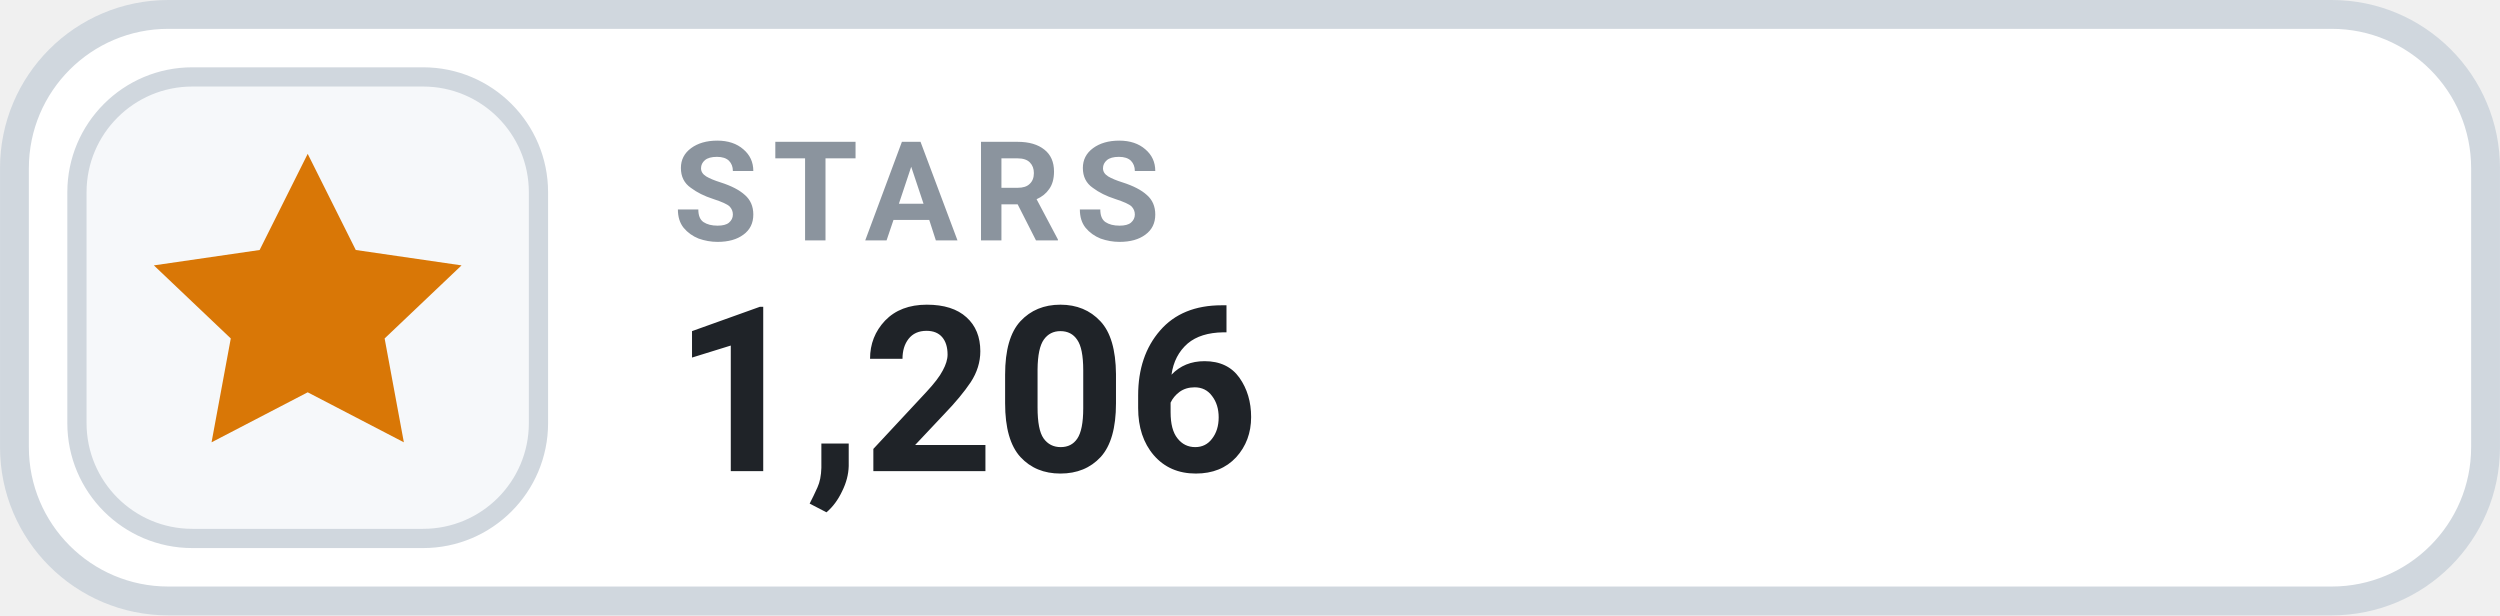
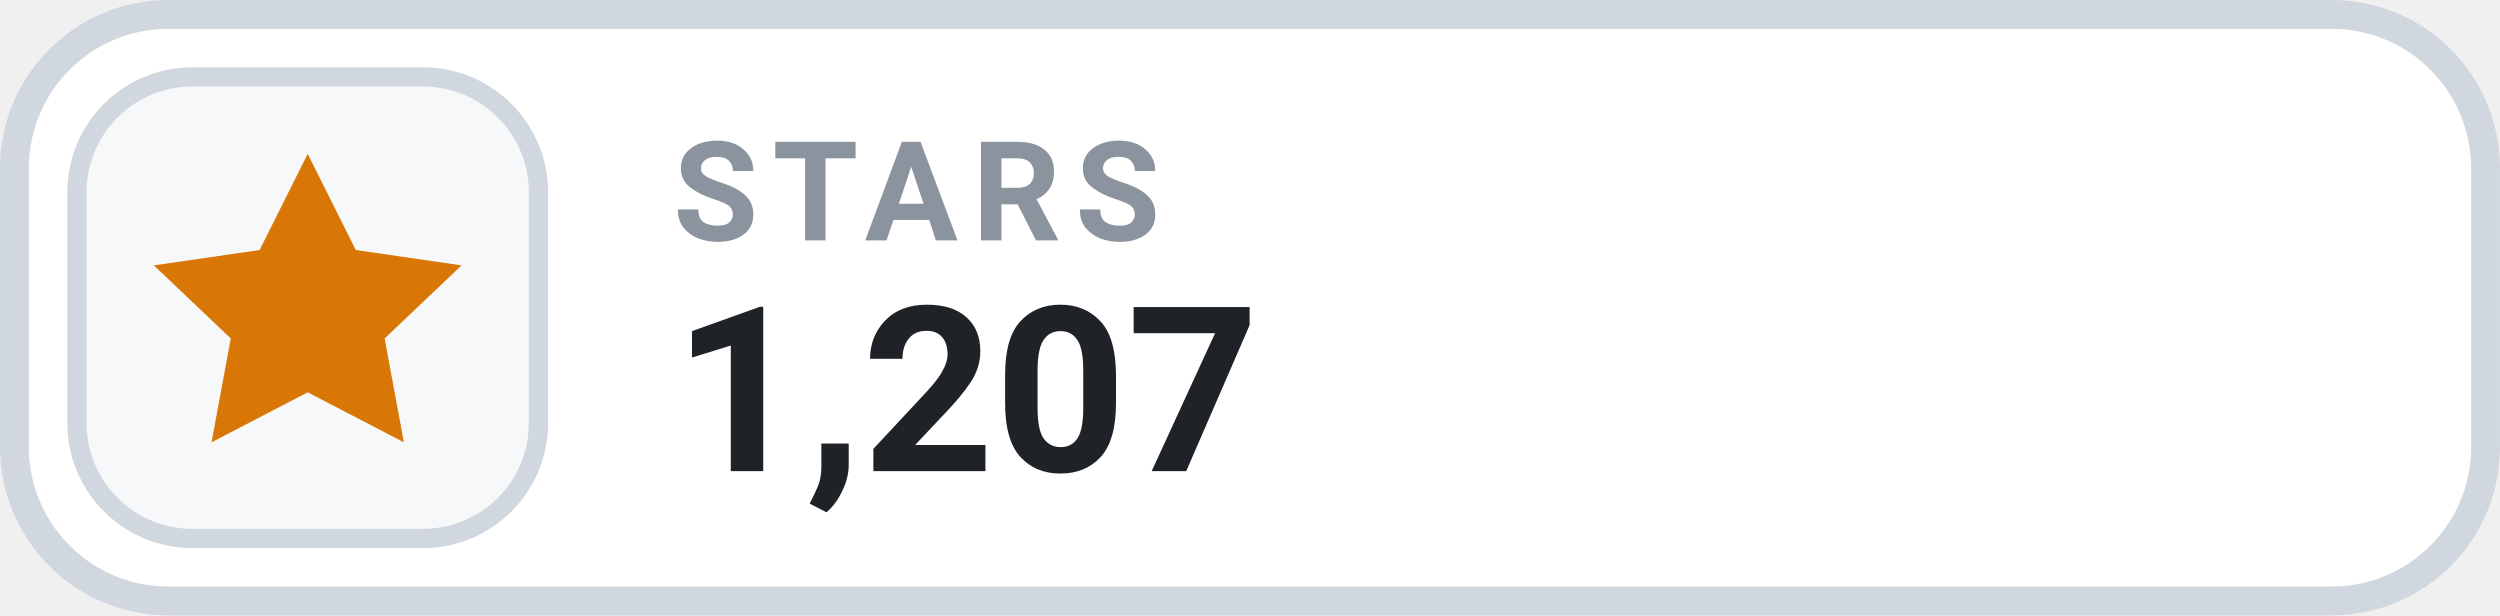
- <svg xmlns="http://www.w3.org/2000/svg" width="126" height="31.015" viewBox="0 0 130 32" role="img" aria-label="STARS 1,206">
+ <svg xmlns="http://www.w3.org/2000/svg" width="126" height="31.015" viewBox="0 0 130 32" role="img" aria-label="STARS 1,207">
  <rect x=".75" y=".75" width="128.5" height="30.5" rx="8" fill="#FFFFFF" stroke="#D0D7DE" stroke-width="1.5" />
  <rect x="4" y="4" width="24" height="24" rx="6" fill="#F6F8FA" stroke="#D0D7DE" stroke-width="1" />
  <g transform="translate(16 16)" style="color:#D97706;">
    <path d="M0 -8 l2.5 5 5.5 .8 -4 3.8 1 5.4 -5 -2.6 -5 2.6 1 -5.4 -4 -3.8 5.5 -.8 Z" fill="currentColor" />
  </g>
  <text x="35" y="12.5" fill="#8B949E" font-family="-apple-system,BlinkMacSystemFont,'Segoe UI',Roboto,Helvetica,Arial,sans-serif" font-size="7.2" font-weight="700" letter-spacing=".75">STARS</text>
-   <text x="35" y="24.5" fill="#1F2328" font-family="-apple-system,BlinkMacSystemFont,'Segoe UI',Roboto,Helvetica,Arial,sans-serif" font-size="12" font-weight="700">1,206</text>
+   <text x="35" y="24.5" fill="#1F2328" font-family="-apple-system,BlinkMacSystemFont,'Segoe UI',Roboto,Helvetica,Arial,sans-serif" font-size="12" font-weight="700">1,207</text>
</svg>
